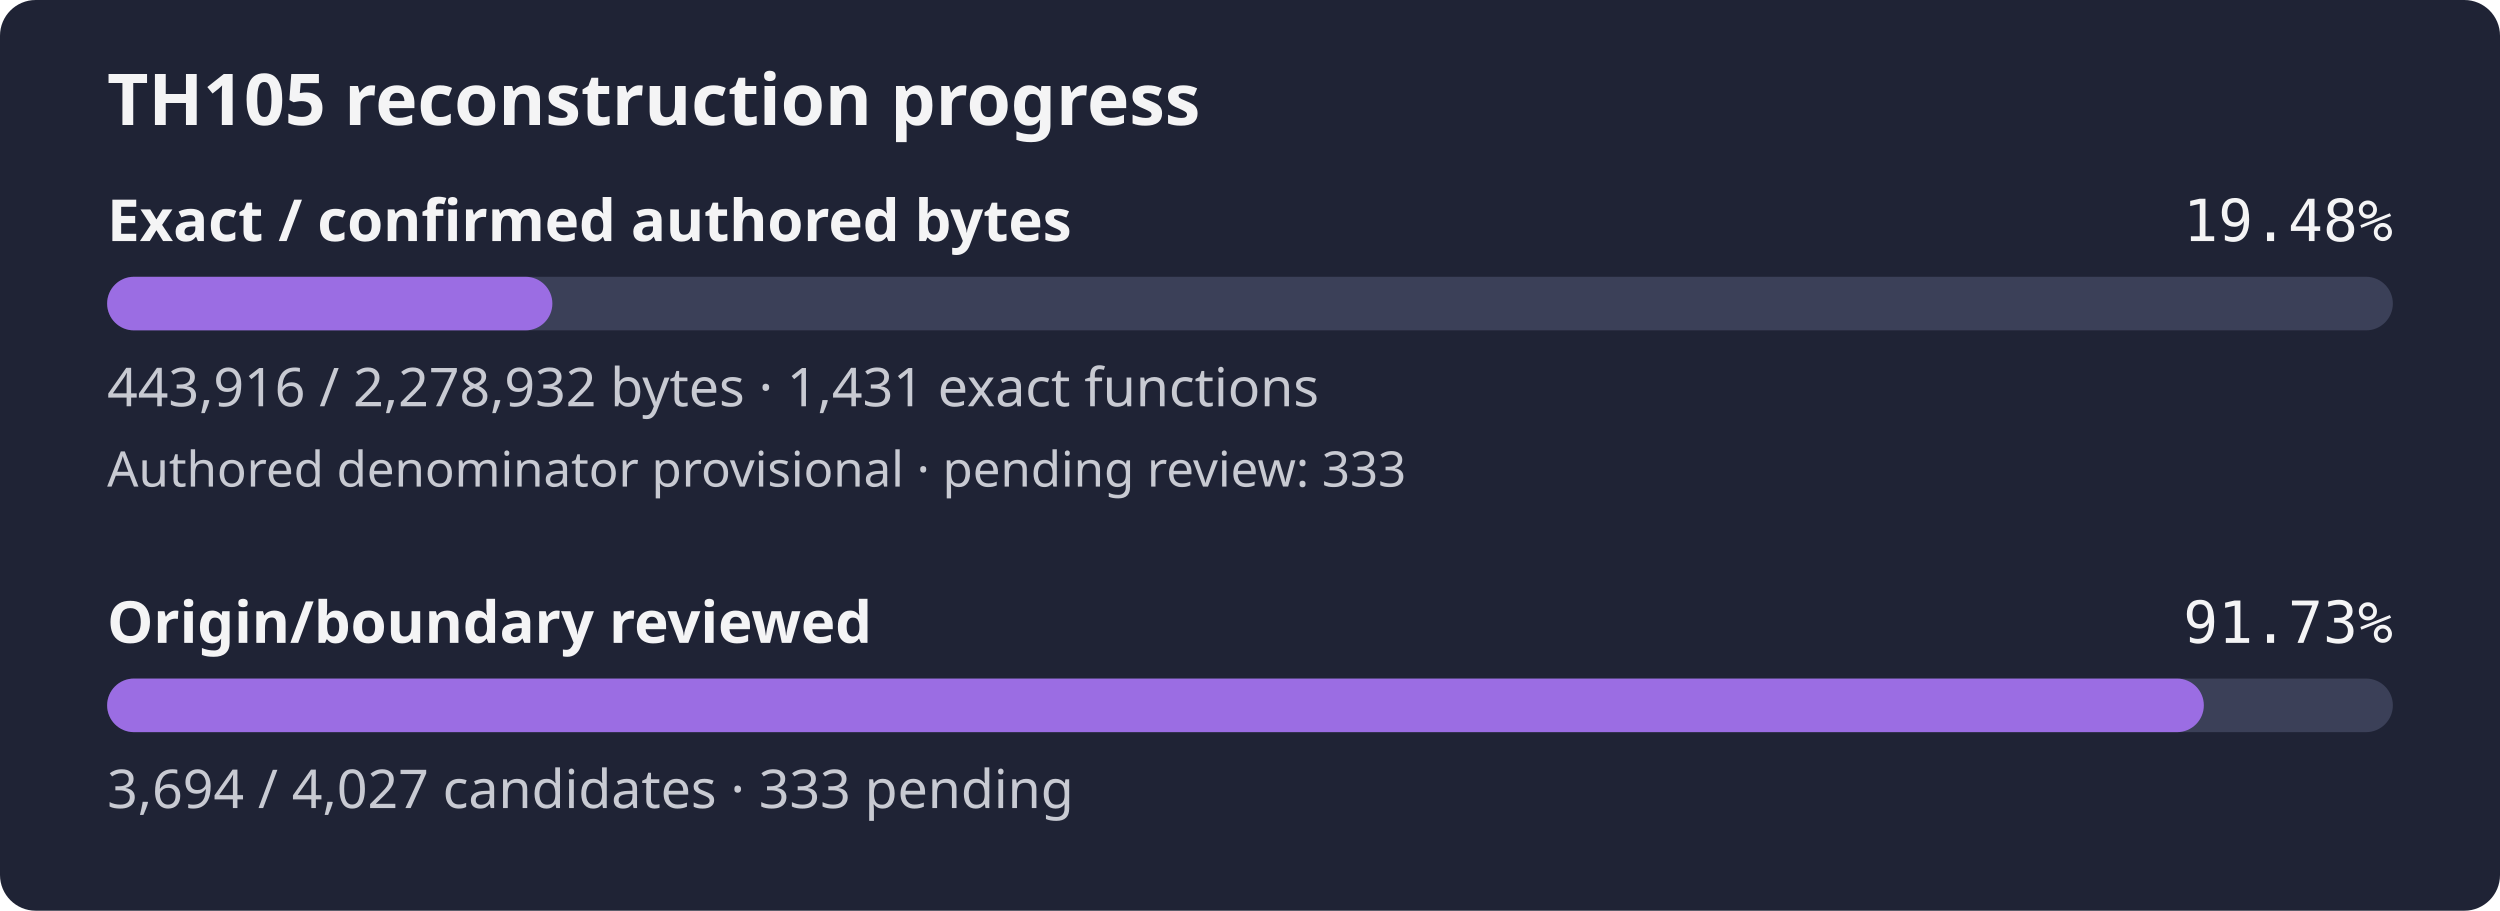
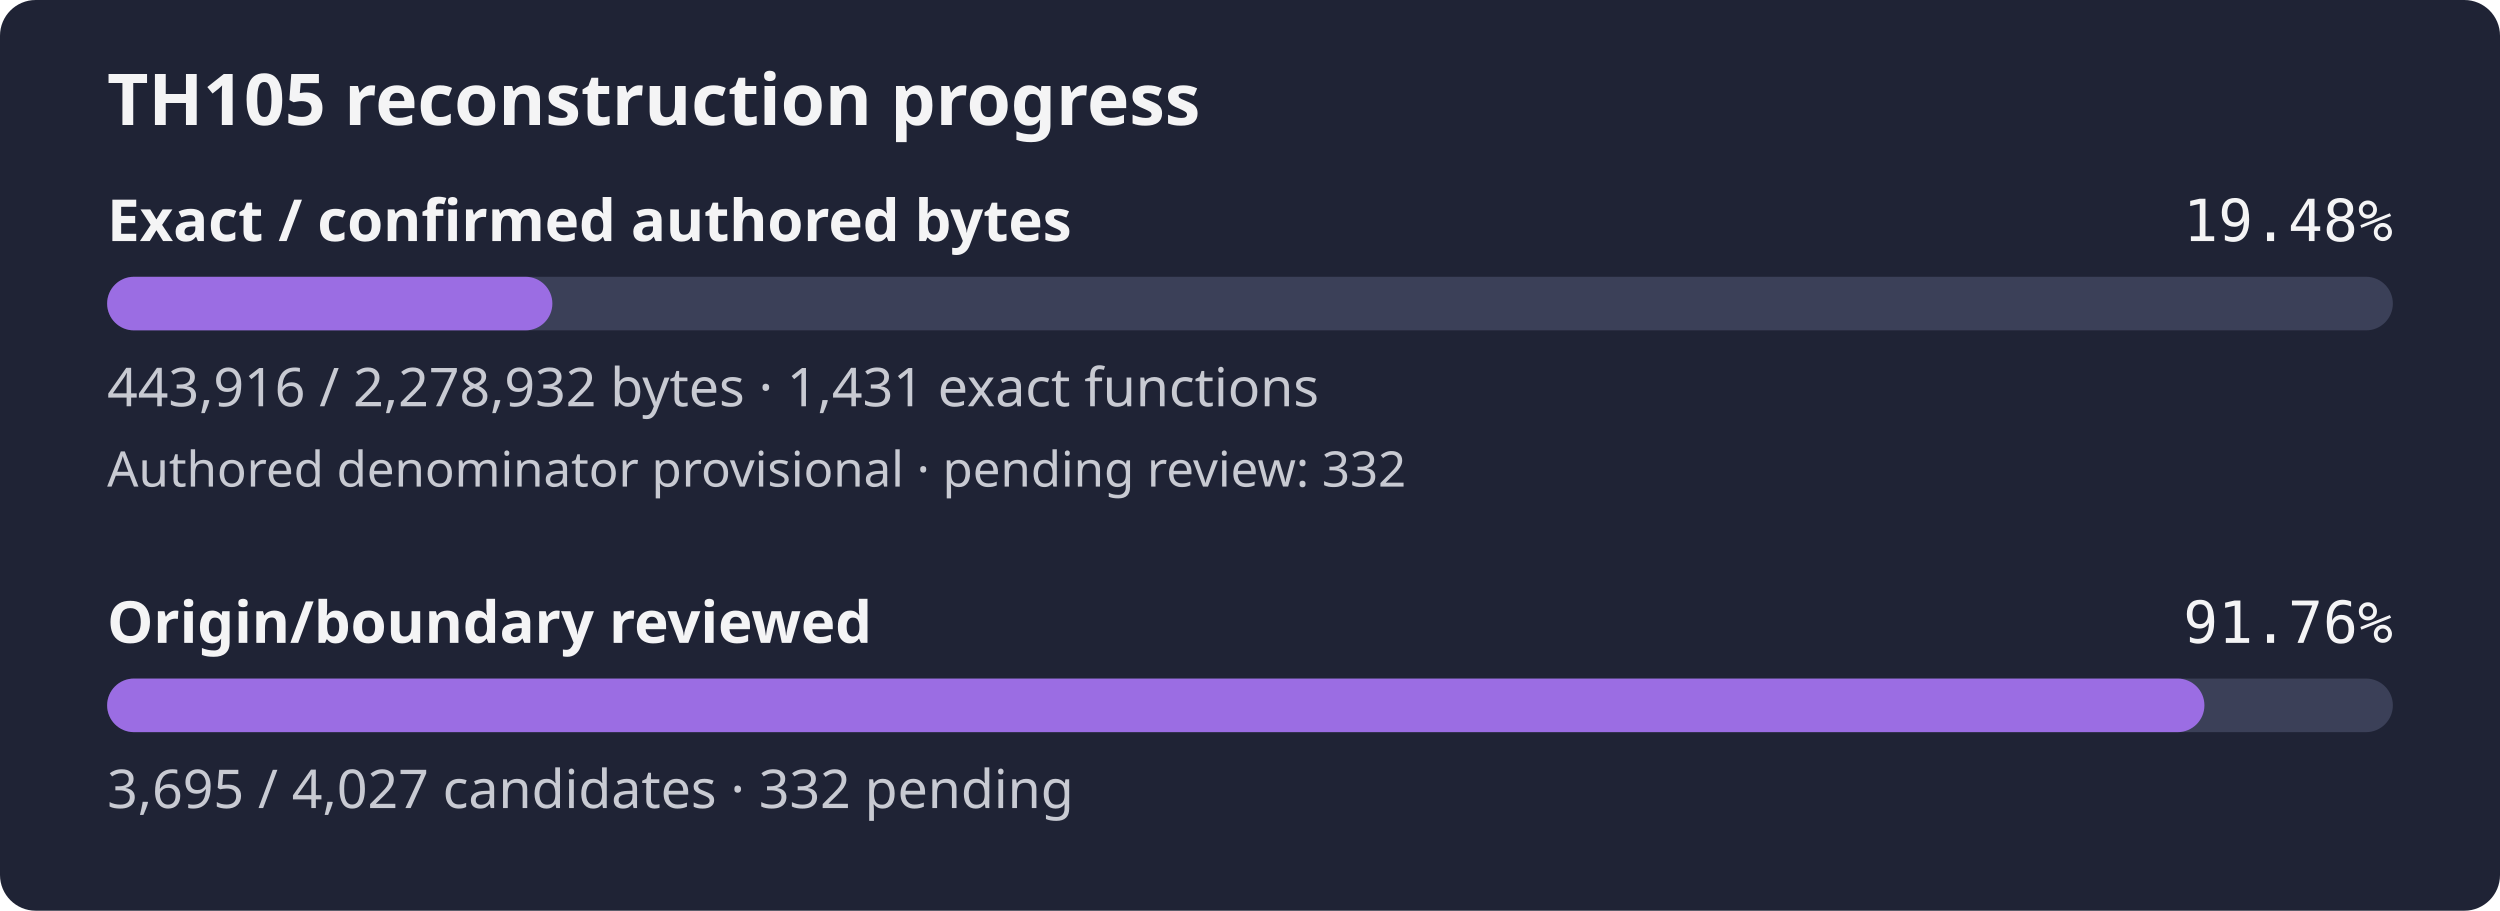
- <svg xmlns="http://www.w3.org/2000/svg" width="560" height="204" viewBox="0 0 560 204" role="img" aria-label="TH105 reconstruction progress: 19.48% of confirmed authored bytes exact; authored denominator provisional, origin review 91.73%">
+ <svg xmlns="http://www.w3.org/2000/svg" width="560" height="204" viewBox="0 0 560 204" role="img" aria-label="TH105 reconstruction progress: 19.48% of confirmed authored bytes exact; authored denominator provisional, origin review 91.76%">
  <rect width="560" height="204" rx="8" fill="#1f2335" />
  <text x="24" y="28" fill="#f4f4f5" font-family="sans-serif" font-size="16" font-weight="600">TH105 reconstruction progress</text>
  <text x="24" y="54" fill="#f4f4f5" font-family="sans-serif" font-size="13" font-weight="600">Exact / confirmed authored bytes</text>
  <text x="536" y="54" fill="#f4f4f5" text-anchor="end" font-family="monospace" font-size="13">19.48%</text>
  <rect id="exact-track" x="24" y="62" width="512" height="12" rx="6" fill="#3b4058" />
  <rect id="exact-fill" x="24" y="62" width="99.73" height="12" rx="6" fill="#9b6de3" />
  <text x="24" y="91" fill="#c8cad2" font-family="sans-serif" font-size="12">443,916 / 2,278,932 bytes · 1,431 exact functions</text>
-   <text x="24" y="109" fill="#c8cad2" font-family="sans-serif" font-size="11">Authored denominator provisional · pending review: 333</text>
+   <text x="24" y="109" fill="#c8cad2" font-family="sans-serif" font-size="11">Authored denominator provisional · pending review: 332</text>
  <text x="24" y="144" fill="#f4f4f5" font-family="sans-serif" font-size="13" font-weight="600">Origin/boundary reviewed</text>
-   <text x="536" y="144" fill="#f4f4f5" text-anchor="end" font-family="monospace" font-size="13">91.73%</text>
+   <text x="536" y="144" fill="#f4f4f5" text-anchor="end" font-family="monospace" font-size="13">91.76%</text>
  <rect id="review-track" x="24" y="152" width="512" height="12" rx="6" fill="#3b4058" />
-   <rect id="review-fill" x="24" y="152" width="469.66" height="12" rx="6" fill="#9b6de3" />
-   <text x="24" y="181" fill="#c8cad2" font-family="sans-serif" font-size="12">3,694 / 4,027 candidates · 333 pending</text>
+   <rect id="review-fill" x="24" y="152" width="469.79" height="12" rx="6" fill="#9b6de3" />
+   <text x="24" y="181" fill="#c8cad2" font-family="sans-serif" font-size="12">3,695 / 4,027 candidates · 332 pending</text>
</svg>
